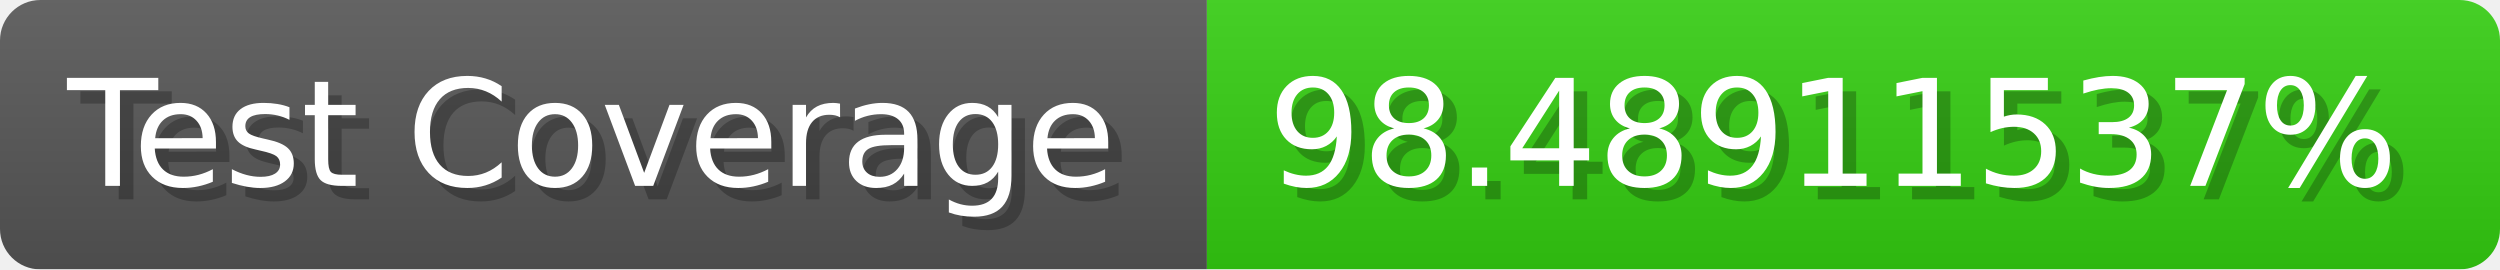
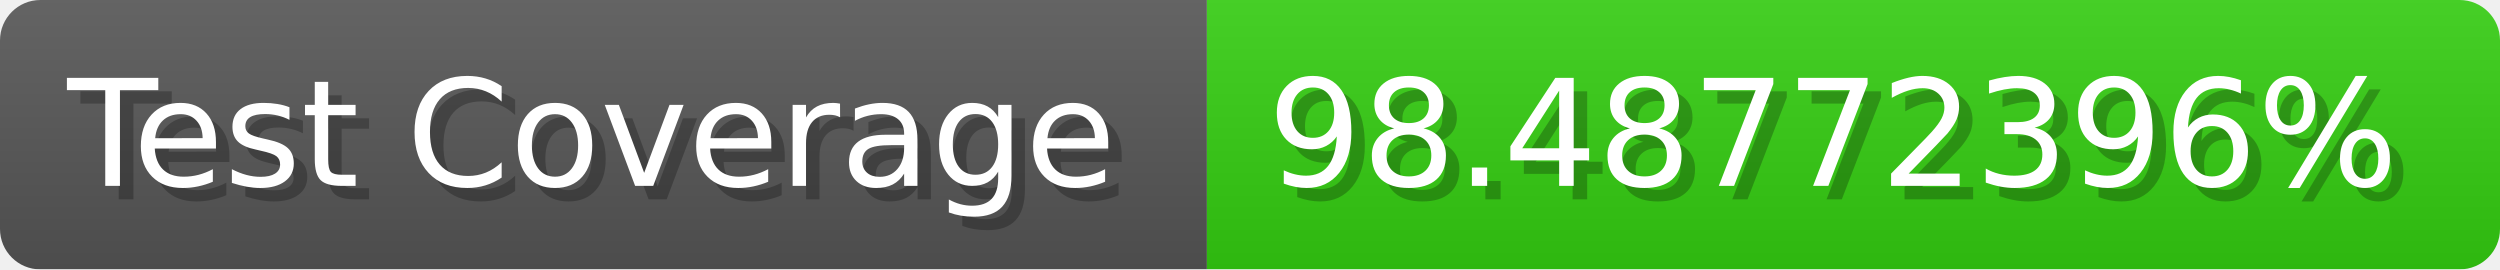
- <svg xmlns="http://www.w3.org/2000/svg" width="185.6" height="20" viewBox="0 0 1856 200" role="img" aria-label="Test Coverage: 98.48911537%">
+ <svg xmlns="http://www.w3.org/2000/svg" width="185.6" height="20" viewBox="0 0 1856 200" role="img" aria-label="Test Coverage: 98.48772396%">
  <linearGradient id="a" x2="0" y2="100%">
    <stop offset="0" stop-opacity=".1" stop-color="#EEE" />
    <stop offset="1" stop-opacity=".1" />
  </linearGradient>
  <mask id="m">
    <rect width="1856" height="200" rx="30" fill="#FFF" />
  </mask>
  <g mask="url(#m)">
    <rect width="896" height="200" fill="#555" />
    <rect width="960" height="200" fill="#3C1" x="896" />
    <rect width="1856" height="200" fill="url(#a)" />
  </g>
  <g aria-hidden="true" fill="#fff" text-anchor="start" font-family="Verdana,DejaVu Sans,sans-serif" font-size="110">
    <text x="60" y="148" textLength="796" fill="#000" opacity="0.25">Test Coverage</text>
    <text x="50" y="138" textLength="796">Test Coverage</text>
-     <text x="951" y="148" textLength="860" fill="#000" opacity="0.25">98.48911537%</text>
-     <text x="941" y="138" textLength="860">98.48911537%</text>
+     <text x="951" y="148" textLength="860" fill="#000" opacity="0.25">98.48772396%</text>
+     <text x="941" y="138" textLength="860">98.48772396%</text>
  </g>
</svg>
